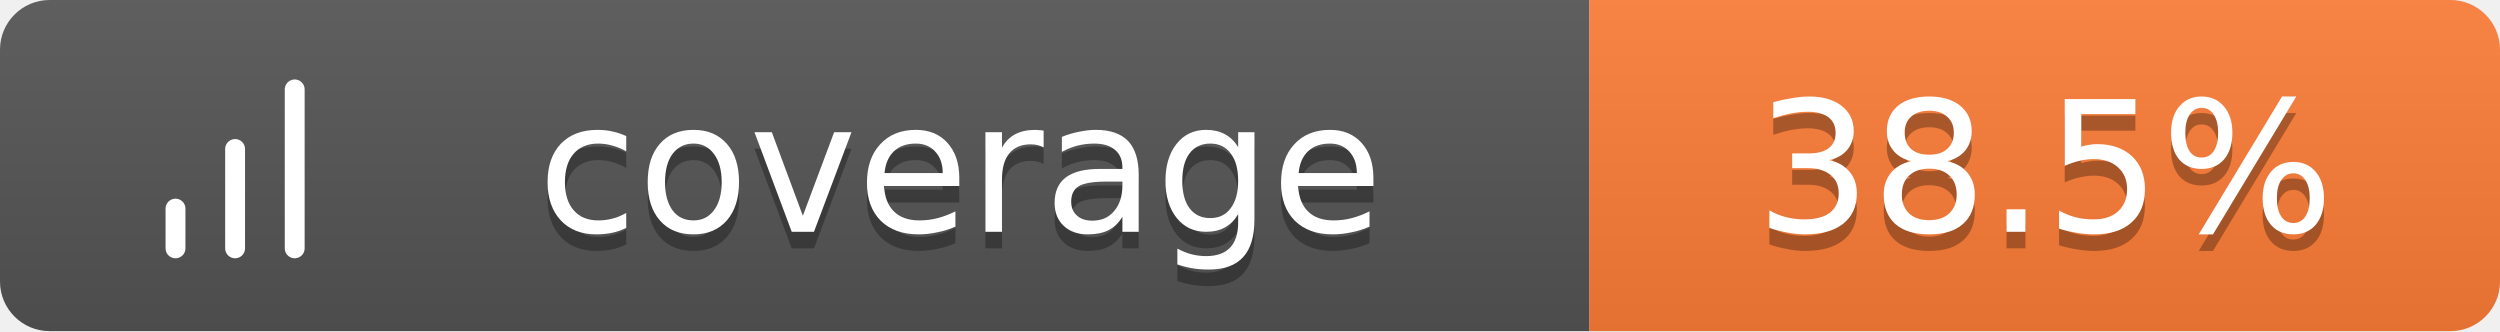
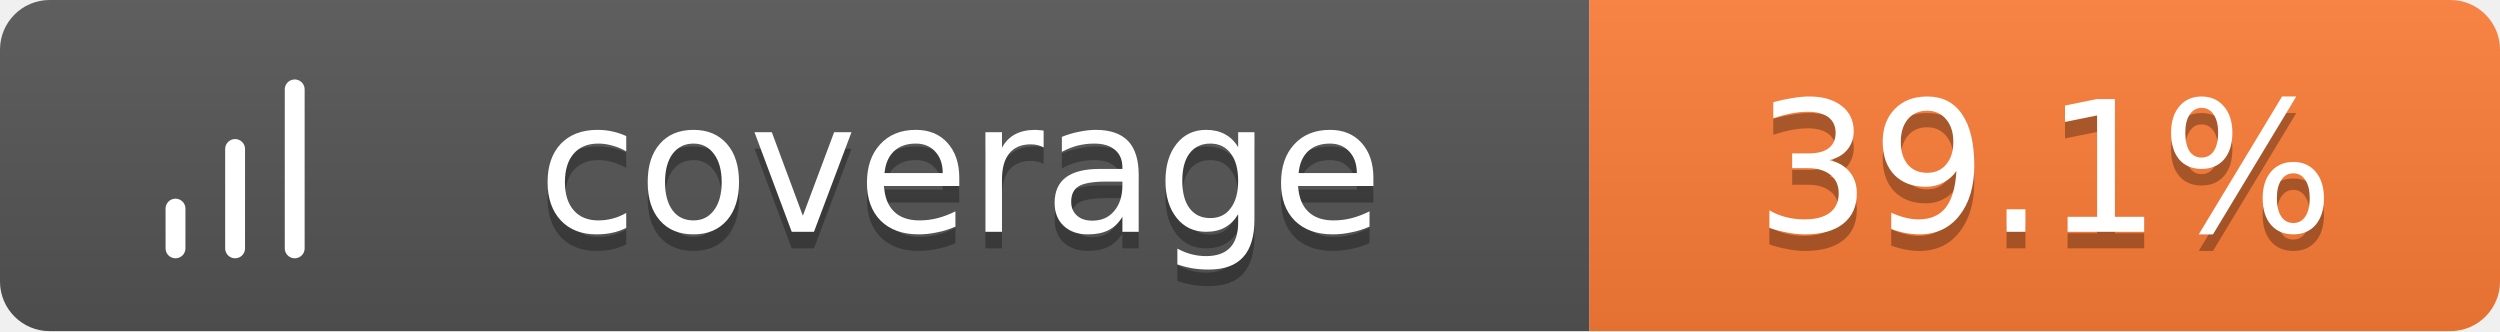
<svg xmlns="http://www.w3.org/2000/svg" width="151" height="20">
  <linearGradient id="b" x2="0" y2="100%">
    <stop offset="0" stop-color="#bbb" stop-opacity=".1" />
    <stop offset="1" stop-opacity=".1" />
  </linearGradient>
  <clipPath id="a">
    <rect width="151" height="20" rx="3" fill="#fff" />
  </clipPath>
  <g clip-path="url(#a)">
    <path fill="#555" d="M0 0h96v20H0z" />
    <path fill="#fe7d37" d="M96 0h55v20H96z" />
    <path fill="url(#b)" d="M0 0h151v20H0z" />
  </g>
  <g fill="#fff" text-anchor="middle" font-family="Verdana,Geneva,DejaVu Sans,sans-serif" text-rendering="geometricPrecision" font-size="11">
    <g transform="translate(7, 3) scale(0.6)">
      <path d="M12 20V10M18 20V4M6 20v-4" stroke="#fff" stroke-width="2" stroke-linecap="round" stroke-linejoin="round" fill="none" />
    </g>
    <text x="58.0" y="15" fill="#010101" fill-opacity=".3">coverage</text>
    <text x="58.0" y="14">coverage</text>
-     <text x="123.5" y="15" fill="#010101" fill-opacity=".3">38.5%</text>
-     <text x="123.5" y="14">38.5%</text>
+     <text x="123.5" y="15" fill="#010101" fill-opacity=".3">39.1%</text>
+     <text x="123.5" y="14">39.1%</text>
  </g>
</svg>
